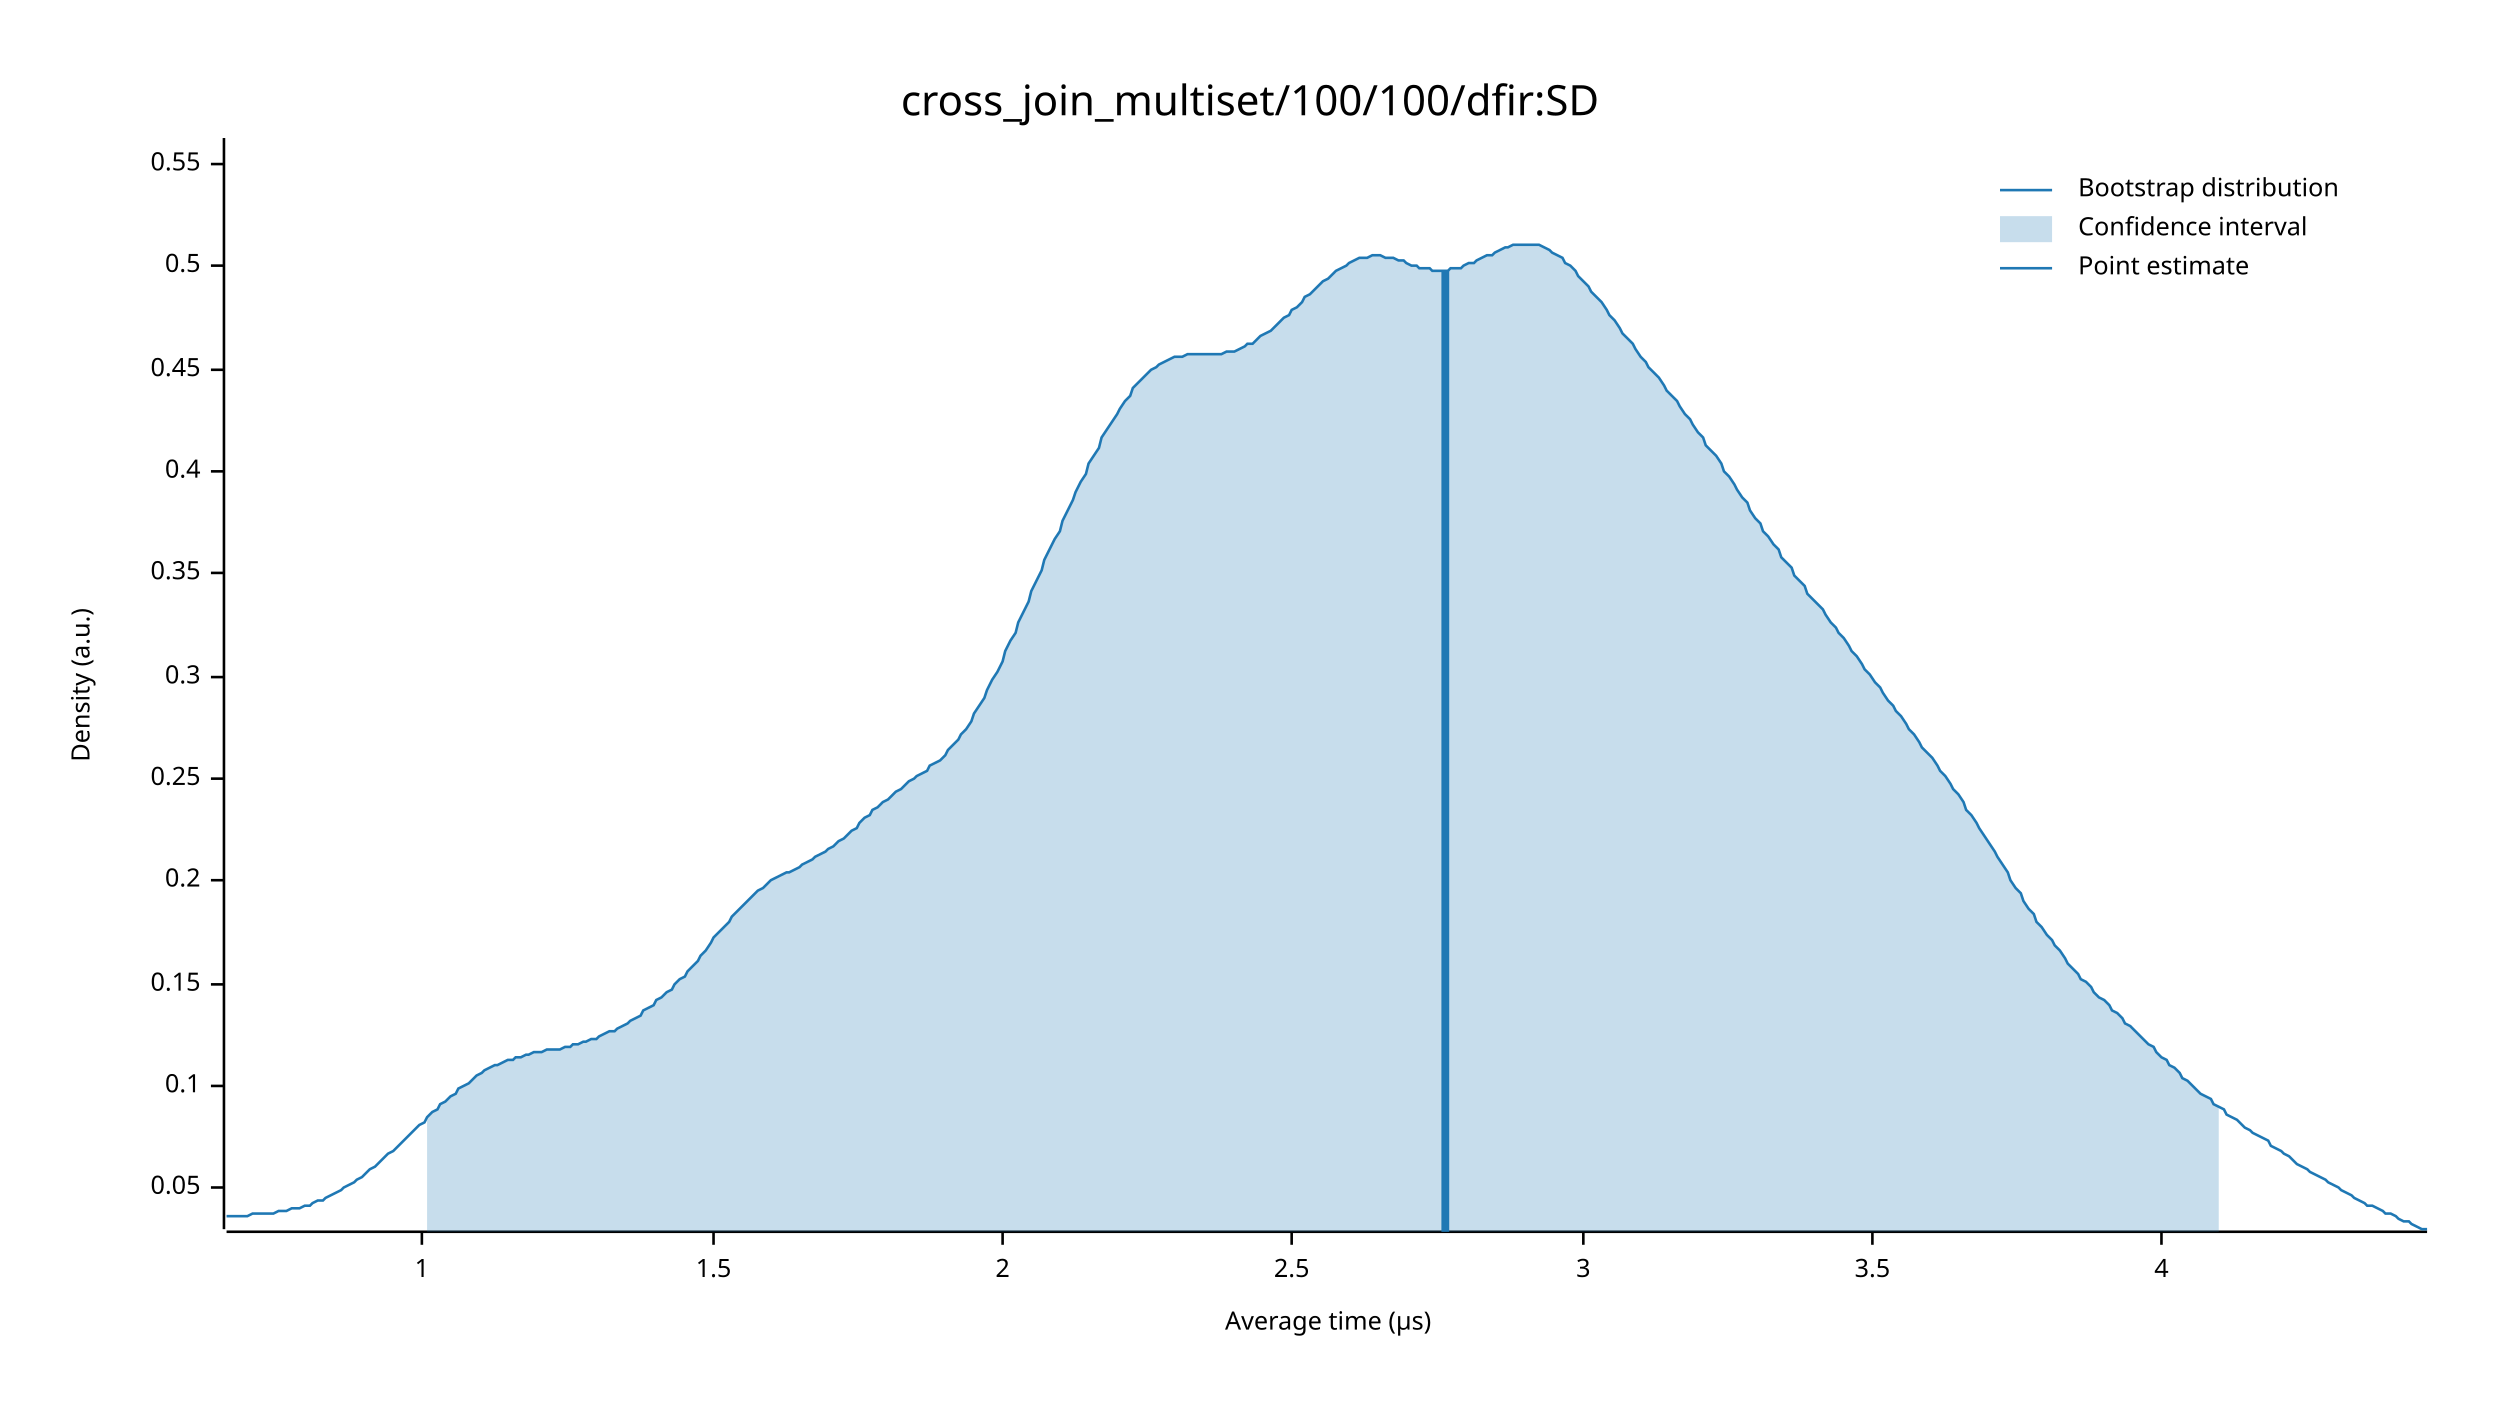
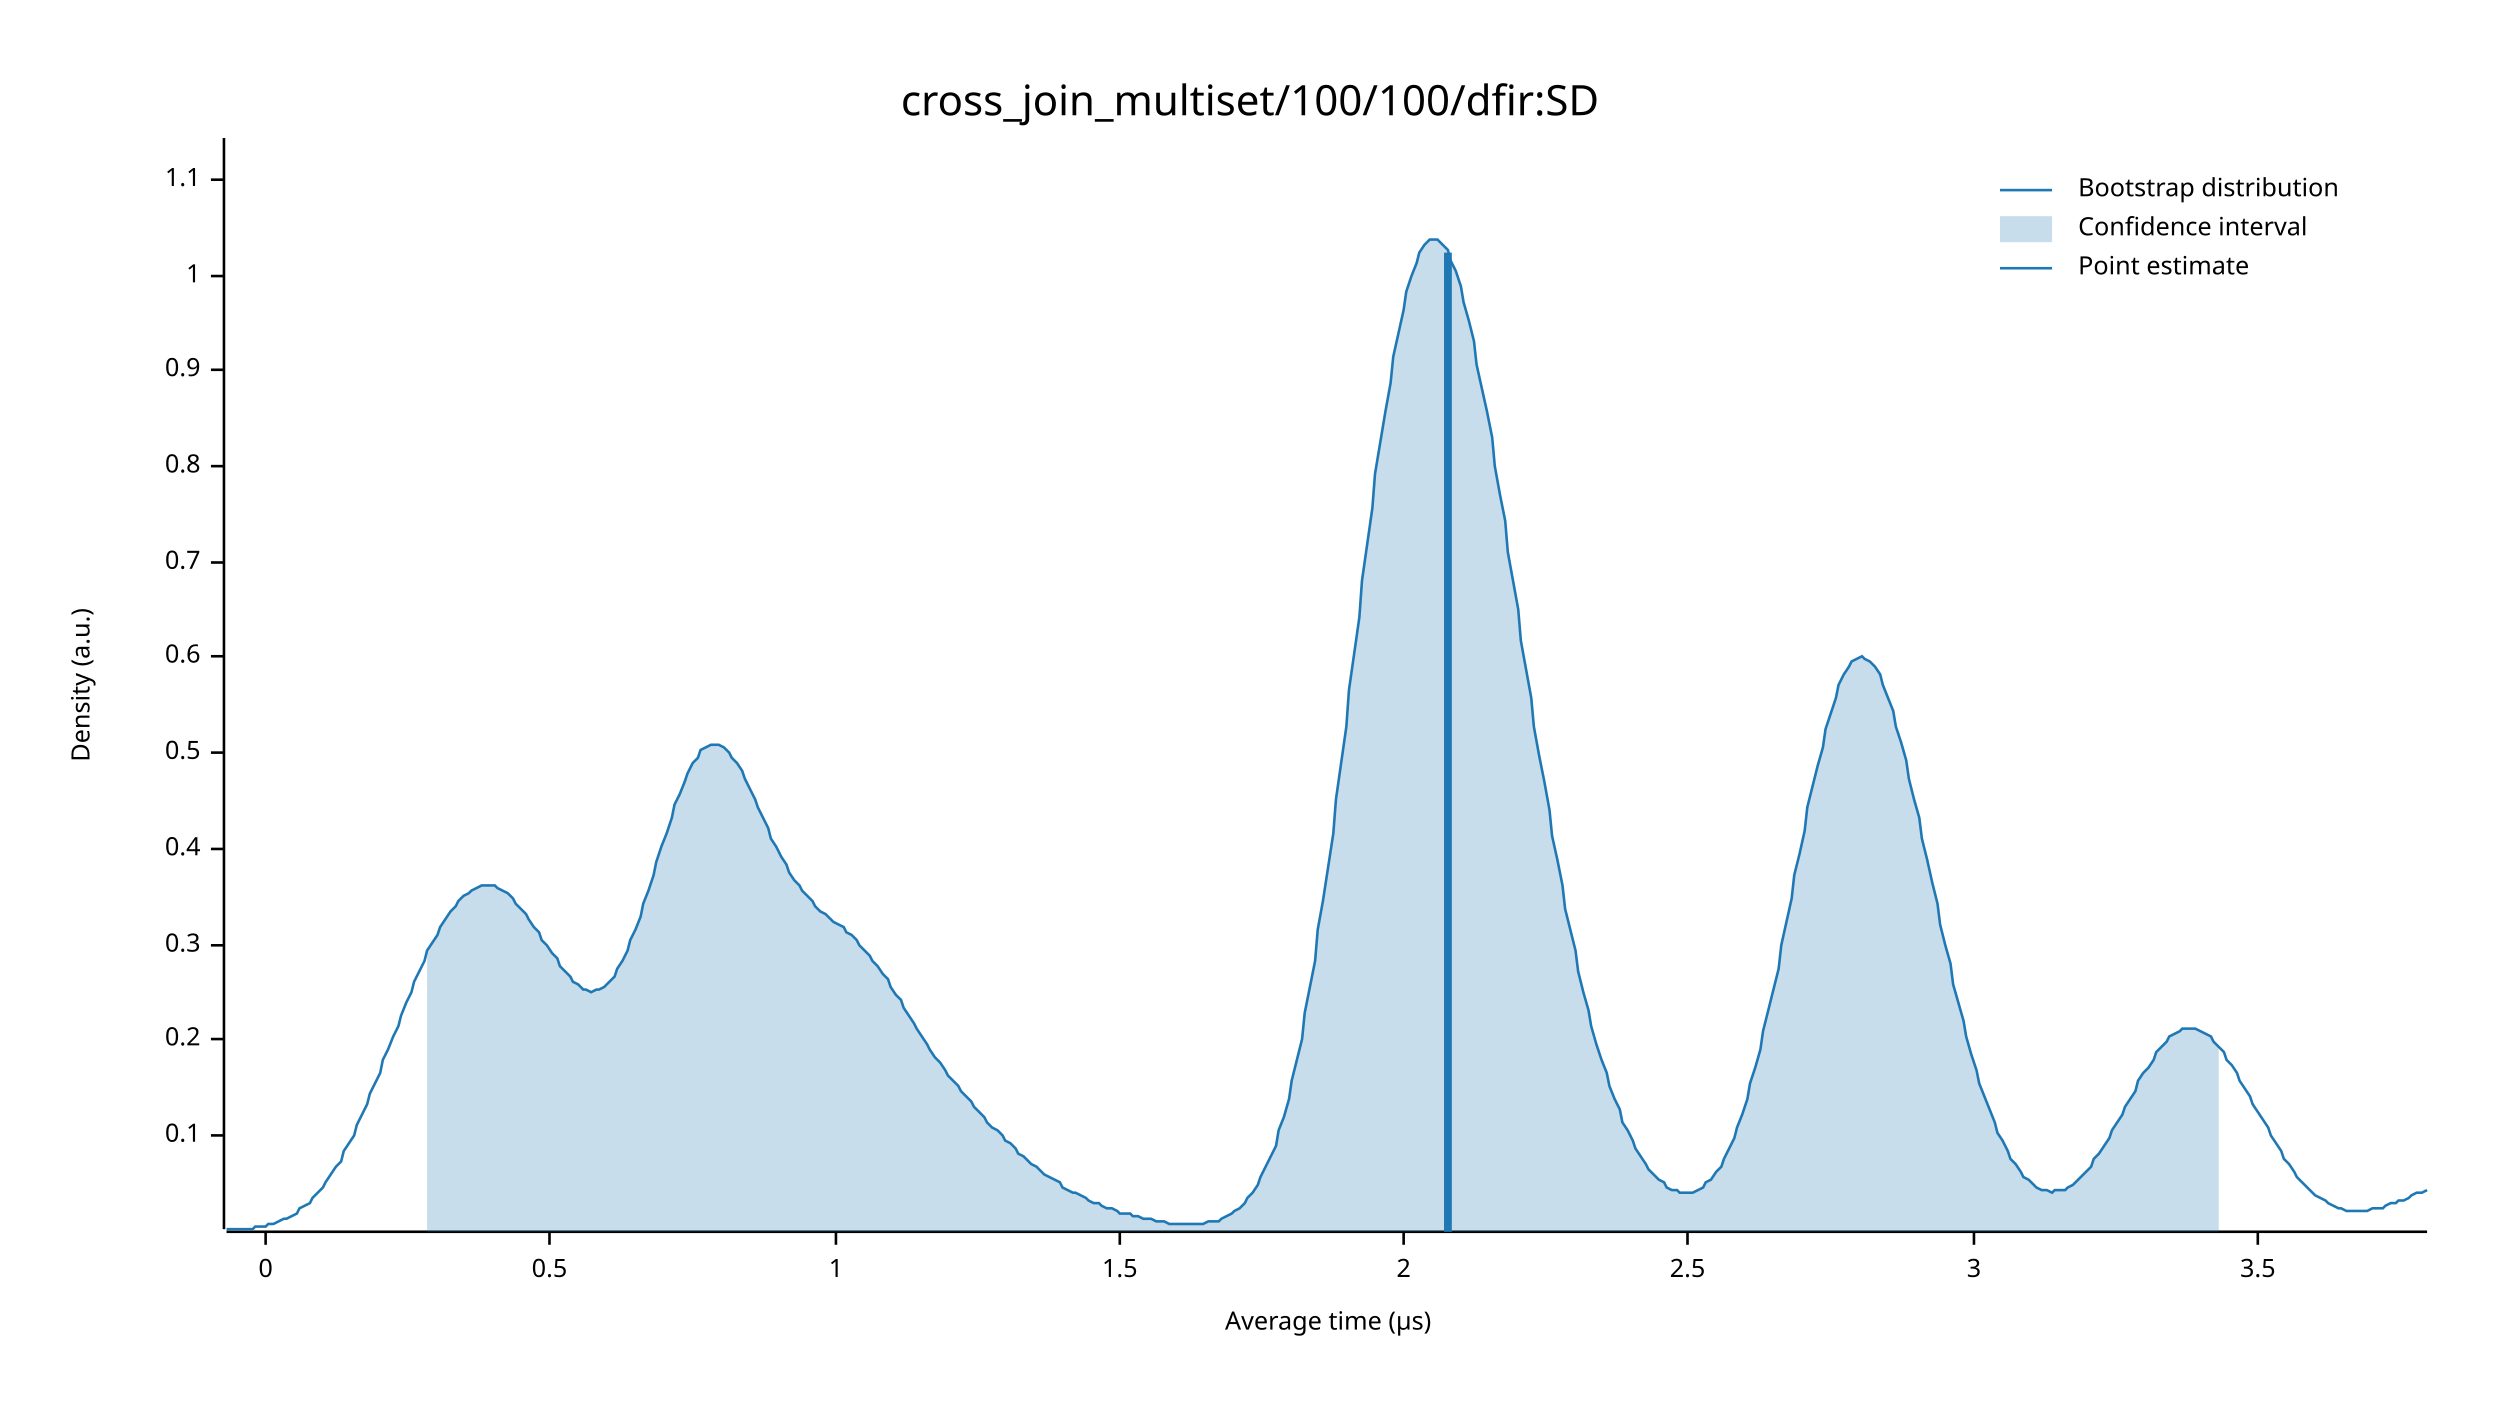
<svg xmlns="http://www.w3.org/2000/svg" width="960" height="540" viewBox="0 0 960 540">
  <text x="480" y="32" dy="0.76em" text-anchor="middle" font-family="sans-serif" font-size="16.129" opacity="1" fill="#000000">
cross_join_multiset/100/100/dfir:SD
</text>
  <text x="27" y="263" dy="0.76em" text-anchor="middle" font-family="sans-serif" font-size="9.677" opacity="1" fill="#000000" transform="rotate(270, 27, 263)">
Density (a.u.)
</text>
  <text x="510" y="513" dy="-0.5ex" text-anchor="middle" font-family="sans-serif" font-size="9.677" opacity="1" fill="#000000">
Average time (µs)
</text>
  <polyline fill="none" opacity="1" stroke="#000000" stroke-width="1" points="86,53 86,472 " />
-   <text x="77" y="456" dy="0.5ex" text-anchor="end" font-family="sans-serif" font-size="9.677" opacity="1" fill="#000000">
- 0.05
- </text>
-   <polyline fill="none" opacity="1" stroke="#000000" stroke-width="1" points="81,456 86,456 " />
-   <text x="77" y="417" dy="0.5ex" text-anchor="end" font-family="sans-serif" font-size="9.677" opacity="1" fill="#000000">
+   <text x="77" y="436" dy="0.5ex" text-anchor="end" font-family="sans-serif" font-size="9.677" opacity="1" fill="#000000">
0.1
</text>
-   <polyline fill="none" opacity="1" stroke="#000000" stroke-width="1" points="81,417 86,417 " />
-   <text x="77" y="378" dy="0.5ex" text-anchor="end" font-family="sans-serif" font-size="9.677" opacity="1" fill="#000000">
- 0.15
- </text>
-   <polyline fill="none" opacity="1" stroke="#000000" stroke-width="1" points="81,378 86,378 " />
-   <text x="77" y="338" dy="0.5ex" text-anchor="end" font-family="sans-serif" font-size="9.677" opacity="1" fill="#000000">
+   <polyline fill="none" opacity="1" stroke="#000000" stroke-width="1" points="81,436 86,436 " />
+   <text x="77" y="399" dy="0.5ex" text-anchor="end" font-family="sans-serif" font-size="9.677" opacity="1" fill="#000000">
0.2
</text>
-   <polyline fill="none" opacity="1" stroke="#000000" stroke-width="1" points="81,338 86,338 " />
-   <text x="77" y="299" dy="0.5ex" text-anchor="end" font-family="sans-serif" font-size="9.677" opacity="1" fill="#000000">
- 0.25
- </text>
-   <polyline fill="none" opacity="1" stroke="#000000" stroke-width="1" points="81,299 86,299 " />
-   <text x="77" y="260" dy="0.5ex" text-anchor="end" font-family="sans-serif" font-size="9.677" opacity="1" fill="#000000">
+   <polyline fill="none" opacity="1" stroke="#000000" stroke-width="1" points="81,399 86,399 " />
+   <text x="77" y="363" dy="0.5ex" text-anchor="end" font-family="sans-serif" font-size="9.677" opacity="1" fill="#000000">
0.3
</text>
-   <polyline fill="none" opacity="1" stroke="#000000" stroke-width="1" points="81,260 86,260 " />
-   <text x="77" y="220" dy="0.5ex" text-anchor="end" font-family="sans-serif" font-size="9.677" opacity="1" fill="#000000">
- 0.35
- </text>
-   <polyline fill="none" opacity="1" stroke="#000000" stroke-width="1" points="81,220 86,220 " />
-   <text x="77" y="181" dy="0.5ex" text-anchor="end" font-family="sans-serif" font-size="9.677" opacity="1" fill="#000000">
+   <polyline fill="none" opacity="1" stroke="#000000" stroke-width="1" points="81,363 86,363 " />
+   <text x="77" y="326" dy="0.5ex" text-anchor="end" font-family="sans-serif" font-size="9.677" opacity="1" fill="#000000">
0.4
</text>
-   <polyline fill="none" opacity="1" stroke="#000000" stroke-width="1" points="81,181 86,181 " />
+   <polyline fill="none" opacity="1" stroke="#000000" stroke-width="1" points="81,326 86,326 " />
+   <text x="77" y="289" dy="0.5ex" text-anchor="end" font-family="sans-serif" font-size="9.677" opacity="1" fill="#000000">
+ 0.5
+ </text>
+   <polyline fill="none" opacity="1" stroke="#000000" stroke-width="1" points="81,289 86,289 " />
+   <text x="77" y="252" dy="0.5ex" text-anchor="end" font-family="sans-serif" font-size="9.677" opacity="1" fill="#000000">
+ 0.6
+ </text>
+   <polyline fill="none" opacity="1" stroke="#000000" stroke-width="1" points="81,252 86,252 " />
+   <text x="77" y="216" dy="0.5ex" text-anchor="end" font-family="sans-serif" font-size="9.677" opacity="1" fill="#000000">
+ 0.7
+ </text>
+   <polyline fill="none" opacity="1" stroke="#000000" stroke-width="1" points="81,216 86,216 " />
+   <text x="77" y="179" dy="0.5ex" text-anchor="end" font-family="sans-serif" font-size="9.677" opacity="1" fill="#000000">
+ 0.8
+ </text>
+   <polyline fill="none" opacity="1" stroke="#000000" stroke-width="1" points="81,179 86,179 " />
  <text x="77" y="142" dy="0.5ex" text-anchor="end" font-family="sans-serif" font-size="9.677" opacity="1" fill="#000000">
- 0.45
+ 0.9
</text>
  <polyline fill="none" opacity="1" stroke="#000000" stroke-width="1" points="81,142 86,142 " />
-   <text x="77" y="102" dy="0.5ex" text-anchor="end" font-family="sans-serif" font-size="9.677" opacity="1" fill="#000000">
+   <text x="77" y="106" dy="0.5ex" text-anchor="end" font-family="sans-serif" font-size="9.677" opacity="1" fill="#000000">
+ 1
+ </text>
+   <polyline fill="none" opacity="1" stroke="#000000" stroke-width="1" points="81,106 86,106 " />
+   <text x="77" y="69" dy="0.5ex" text-anchor="end" font-family="sans-serif" font-size="9.677" opacity="1" fill="#000000">
+ 1.1
+ </text>
+   <polyline fill="none" opacity="1" stroke="#000000" stroke-width="1" points="81,69 86,69 " />
+   <polyline fill="none" opacity="1" stroke="#000000" stroke-width="1" points="87,473 932,473 " />
+   <text x="102" y="483" dy="0.76em" text-anchor="middle" font-family="sans-serif" font-size="9.677" opacity="1" fill="#000000">
+ 0
+ </text>
+   <polyline fill="none" opacity="1" stroke="#000000" stroke-width="1" points="102,473 102,478 " />
+   <text x="211" y="483" dy="0.76em" text-anchor="middle" font-family="sans-serif" font-size="9.677" opacity="1" fill="#000000">
0.5
</text>
-   <polyline fill="none" opacity="1" stroke="#000000" stroke-width="1" points="81,102 86,102 " />
-   <text x="77" y="63" dy="0.5ex" text-anchor="end" font-family="sans-serif" font-size="9.677" opacity="1" fill="#000000">
- 0.55
- </text>
-   <polyline fill="none" opacity="1" stroke="#000000" stroke-width="1" points="81,63 86,63 " />
-   <polyline fill="none" opacity="1" stroke="#000000" stroke-width="1" points="87,473 932,473 " />
-   <text x="162" y="483" dy="0.76em" text-anchor="middle" font-family="sans-serif" font-size="9.677" opacity="1" fill="#000000">
+   <polyline fill="none" opacity="1" stroke="#000000" stroke-width="1" points="211,473 211,478 " />
+   <text x="321" y="483" dy="0.76em" text-anchor="middle" font-family="sans-serif" font-size="9.677" opacity="1" fill="#000000">
1
</text>
-   <polyline fill="none" opacity="1" stroke="#000000" stroke-width="1" points="162,473 162,478 " />
-   <text x="274" y="483" dy="0.76em" text-anchor="middle" font-family="sans-serif" font-size="9.677" opacity="1" fill="#000000">
+   <polyline fill="none" opacity="1" stroke="#000000" stroke-width="1" points="321,473 321,478 " />
+   <text x="430" y="483" dy="0.76em" text-anchor="middle" font-family="sans-serif" font-size="9.677" opacity="1" fill="#000000">
1.5
</text>
-   <polyline fill="none" opacity="1" stroke="#000000" stroke-width="1" points="274,473 274,478 " />
-   <text x="385" y="483" dy="0.76em" text-anchor="middle" font-family="sans-serif" font-size="9.677" opacity="1" fill="#000000">
+   <polyline fill="none" opacity="1" stroke="#000000" stroke-width="1" points="430,473 430,478 " />
+   <text x="539" y="483" dy="0.76em" text-anchor="middle" font-family="sans-serif" font-size="9.677" opacity="1" fill="#000000">
2
</text>
-   <polyline fill="none" opacity="1" stroke="#000000" stroke-width="1" points="385,473 385,478 " />
-   <text x="496" y="483" dy="0.76em" text-anchor="middle" font-family="sans-serif" font-size="9.677" opacity="1" fill="#000000">
+   <polyline fill="none" opacity="1" stroke="#000000" stroke-width="1" points="539,473 539,478 " />
+   <text x="648" y="483" dy="0.76em" text-anchor="middle" font-family="sans-serif" font-size="9.677" opacity="1" fill="#000000">
2.5
</text>
-   <polyline fill="none" opacity="1" stroke="#000000" stroke-width="1" points="496,473 496,478 " />
-   <text x="608" y="483" dy="0.76em" text-anchor="middle" font-family="sans-serif" font-size="9.677" opacity="1" fill="#000000">
+   <polyline fill="none" opacity="1" stroke="#000000" stroke-width="1" points="648,473 648,478 " />
+   <text x="758" y="483" dy="0.76em" text-anchor="middle" font-family="sans-serif" font-size="9.677" opacity="1" fill="#000000">
3
</text>
-   <polyline fill="none" opacity="1" stroke="#000000" stroke-width="1" points="608,473 608,478 " />
-   <text x="719" y="483" dy="0.76em" text-anchor="middle" font-family="sans-serif" font-size="9.677" opacity="1" fill="#000000">
+   <polyline fill="none" opacity="1" stroke="#000000" stroke-width="1" points="758,473 758,478 " />
+   <text x="867" y="483" dy="0.76em" text-anchor="middle" font-family="sans-serif" font-size="9.677" opacity="1" fill="#000000">
3.5
</text>
-   <polyline fill="none" opacity="1" stroke="#000000" stroke-width="1" points="719,473 719,478 " />
-   <text x="830" y="483" dy="0.76em" text-anchor="middle" font-family="sans-serif" font-size="9.677" opacity="1" fill="#000000">
- 4
- </text>
-   <polyline fill="none" opacity="1" stroke="#000000" stroke-width="1" points="830,473 830,478 " />
-   <polyline fill="none" opacity="1" stroke="#1F78B4" stroke-width="1" points="87,467 88,467 90,467 92,467 93,467 95,467 97,466 98,466 100,466 102,466 103,466 105,466 107,465 109,465 110,465 112,464 114,464 115,464 117,463 119,463 120,462 122,461 124,461 125,460 127,459 129,458 131,457 132,456 134,455 136,454 137,453 139,452 141,450 142,449 144,448 146,446 147,445 149,443 151,442 153,440 154,439 156,437 158,435 159,434 161,432 163,431 164,429 166,427 168,426 169,424 171,423 173,421 175,420 176,418 178,417 180,416 181,415 183,413 185,412 186,411 188,410 190,409 191,409 193,408 195,407 197,407 198,406 200,406 202,405 203,405 205,404 207,404 208,404 210,403 212,403 214,403 215,403 217,402 219,402 220,401 222,401 224,400 225,400 227,399 229,399 230,398 232,397 234,396 236,396 237,395 239,394 241,393 242,392 244,391 246,390 247,388 249,387 251,386 252,384 254,383 256,381 258,380 259,378 261,376 263,375 264,373 266,371 268,369 269,367 271,365 273,362 274,360 276,358 278,356 280,354 281,352 283,350 285,348 286,347 288,345 290,343 291,342 293,341 295,339 296,338 298,337 300,336 302,335 303,335 305,334 307,333 308,332 310,331 312,330 313,329 315,328 317,327 318,326 320,325 322,323 324,322 325,321 327,319 329,318 330,316 332,314 334,313 335,311 337,310 339,308 341,307 342,306 344,304 346,303 347,302 349,300 351,299 352,298 354,297 356,296 357,294 359,293 361,292 363,290 364,288 366,286 368,284 369,282 371,280 373,277 374,274 376,271 378,268 379,265 381,261 383,258 385,254 386,250 388,246 390,243 391,239 393,235 395,231 396,227 398,223 400,219 401,215 403,211 405,207 407,204 408,200 410,196 412,192 413,189 415,185 417,182 418,178 420,175 422,172 423,168 425,165 427,162 429,159 430,157 432,154 434,152 435,149 437,147 439,145 440,144 442,142 444,141 445,140 447,139 449,138 451,137 452,137 454,137 456,136 457,136 459,136 461,136 462,136 464,136 466,136 468,136 469,136 471,135 473,135 474,135 476,134 478,133 479,132 481,132 483,130 484,129 486,128 488,127 490,125 491,124 493,122 495,121 496,119 498,118 500,116 501,114 503,113 505,111 506,110 508,108 510,107 512,105 513,104 515,103 517,102 518,101 520,100 522,99 523,99 525,99 527,98 528,98 530,98 532,99 534,99 535,99 537,100 539,100 540,101 542,102 544,102 545,103 547,103 549,103 550,104 552,104 554,104 556,104 557,103 559,103 561,103 562,102 564,101 566,101 567,100 569,99 571,98 573,98 574,97 576,96 578,95 579,95 581,94 583,94 584,94 586,94 588,94 589,94 591,94 593,95 595,96 596,97 598,98 600,99 601,101 603,102 605,104 606,106 608,108 610,110 611,112 613,114 615,116 617,119 618,121 620,123 622,126 623,128 625,130 627,132 628,134 630,137 632,139 633,141 635,143 637,145 639,148 640,150 642,152 644,154 645,156 647,159 649,161 650,163 652,166 654,168 655,171 657,173 659,175 661,178 662,181 664,183 666,186 667,188 669,191 671,193 672,196 674,199 676,201 677,204 679,206 681,209 683,211 684,214 686,216 688,218 689,221 691,223 693,225 694,228 696,230 698,232 700,234 701,236 703,239 705,241 706,243 708,245 710,248 711,250 713,252 715,255 716,257 718,259 720,262 722,264 723,266 725,269 727,271 728,273 730,275 732,278 733,280 735,282 737,285 738,287 740,289 742,291 744,294 745,296 747,298 749,301 750,303 752,305 754,308 755,311 757,313 759,316 760,318 762,321 764,324 766,327 767,329 769,332 771,335 772,338 774,341 776,343 777,346 779,349 781,351 782,354 784,356 786,359 788,361 789,363 791,365 793,368 794,370 796,372 798,374 799,376 801,377 803,379 804,381 806,383 808,384 810,386 811,388 813,389 815,391 816,393 818,394 820,396 821,397 823,399 825,401 827,402 828,404 830,406 832,407 833,409 835,410 837,412 838,414 840,415 842,417 843,418 845,420 847,421 849,422 850,424 852,425 854,426 855,428 857,429 859,430 860,431 862,433 864,434 865,435 867,436 869,437 871,438 872,440 874,441 876,442 877,443 879,444 881,446 882,447 884,448 886,449 887,450 889,451 891,452 893,453 894,454 896,455 898,456 899,457 901,458 903,459 904,460 906,461 908,462 909,463 911,463 913,464 915,465 916,466 918,466 920,467 921,468 923,469 925,469 926,470 928,471 930,472 932,472 " />
-   <polygon opacity="0.25" fill="#1F78B4" points="164,429 166,427 168,426 169,424 171,423 173,421 175,420 176,418 178,417 180,416 181,415 183,413 185,412 186,411 188,410 190,409 191,409 193,408 195,407 197,407 198,406 200,406 202,405 203,405 205,404 207,404 208,404 210,403 212,403 214,403 215,403 217,402 219,402 220,401 222,401 224,400 225,400 227,399 229,399 230,398 232,397 234,396 236,396 237,395 239,394 241,393 242,392 244,391 246,390 247,388 249,387 251,386 252,384 254,383 256,381 258,380 259,378 261,376 263,375 264,373 266,371 268,369 269,367 271,365 273,362 274,360 276,358 278,356 280,354 281,352 283,350 285,348 286,347 288,345 290,343 291,342 293,341 295,339 296,338 298,337 300,336 302,335 303,335 305,334 307,333 308,332 310,331 312,330 313,329 315,328 317,327 318,326 320,325 322,323 324,322 325,321 327,319 329,318 330,316 332,314 334,313 335,311 337,310 339,308 341,307 342,306 344,304 346,303 347,302 349,300 351,299 352,298 354,297 356,296 357,294 359,293 361,292 363,290 364,288 366,286 368,284 369,282 371,280 373,277 374,274 376,271 378,268 379,265 381,261 383,258 385,254 386,250 388,246 390,243 391,239 393,235 395,231 396,227 398,223 400,219 401,215 403,211 405,207 407,204 408,200 410,196 412,192 413,189 415,185 417,182 418,178 420,175 422,172 423,168 425,165 427,162 429,159 430,157 432,154 434,152 435,149 437,147 439,145 440,144 442,142 444,141 445,140 447,139 449,138 451,137 452,137 454,137 456,136 457,136 459,136 461,136 462,136 464,136 466,136 468,136 469,136 471,135 473,135 474,135 476,134 478,133 479,132 481,132 483,130 484,129 486,128 488,127 490,125 491,124 493,122 495,121 496,119 498,118 500,116 501,114 503,113 505,111 506,110 508,108 510,107 512,105 513,104 515,103 517,102 518,101 520,100 522,99 523,99 525,99 527,98 528,98 530,98 532,99 534,99 535,99 537,100 539,100 540,101 542,102 544,102 545,103 547,103 549,103 550,104 552,104 554,104 556,104 557,103 559,103 561,103 562,102 564,101 566,101 567,100 569,99 571,98 573,98 574,97 576,96 578,95 579,95 581,94 583,94 584,94 586,94 588,94 589,94 591,94 593,95 595,96 596,97 598,98 600,99 601,101 603,102 605,104 606,106 608,108 610,110 611,112 613,114 615,116 617,119 618,121 620,123 622,126 623,128 625,130 627,132 628,134 630,137 632,139 633,141 635,143 637,145 639,148 640,150 642,152 644,154 645,156 647,159 649,161 650,163 652,166 654,168 655,171 657,173 659,175 661,178 662,181 664,183 666,186 667,188 669,191 671,193 672,196 674,199 676,201 677,204 679,206 681,209 683,211 684,214 686,216 688,218 689,221 691,223 693,225 694,228 696,230 698,232 700,234 701,236 703,239 705,241 706,243 708,245 710,248 711,250 713,252 715,255 716,257 718,259 720,262 722,264 723,266 725,269 727,271 728,273 730,275 732,278 733,280 735,282 737,285 738,287 740,289 742,291 744,294 745,296 747,298 749,301 750,303 752,305 754,308 755,311 757,313 759,316 760,318 762,321 764,324 766,327 767,329 769,332 771,335 772,338 774,341 776,343 777,346 779,349 781,351 782,354 784,356 786,359 788,361 789,363 791,365 793,368 794,370 796,372 798,374 799,376 801,377 803,379 804,381 806,383 808,384 810,386 811,388 813,389 815,391 816,393 818,394 820,396 821,397 823,399 825,401 827,402 828,404 830,406 832,407 833,409 835,410 837,412 838,414 840,415 842,417 843,418 845,420 847,421 849,422 850,424 852,425 852,473 164,473 " />
-   <polyline fill="none" opacity="1" stroke="#1F78B4" stroke-width="3" points="555,473 555,104 " />
+   <polyline fill="none" opacity="1" stroke="#000000" stroke-width="1" points="867,473 867,478 " />
+   <polyline fill="none" opacity="1" stroke="#1F78B4" stroke-width="1" points="87,472 88,472 90,472 92,472 93,472 95,472 97,472 98,471 100,471 102,471 103,470 105,470 107,469 109,468 110,468 112,467 114,466 115,464 117,463 119,462 120,460 122,458 124,456 125,454 127,451 129,448 131,446 132,442 134,439 136,436 137,432 139,428 141,424 142,420 144,416 146,412 147,407 149,403 151,398 153,394 154,390 156,385 158,381 159,377 161,373 163,369 164,365 166,362 168,359 169,356 171,353 173,350 175,348 176,346 178,344 180,343 181,342 183,341 185,340 186,340 188,340 190,340 191,341 193,342 195,343 197,345 198,347 200,349 202,351 203,353 205,356 207,358 208,361 210,363 212,366 214,368 215,371 217,373 219,375 220,377 222,378 224,380 225,380 227,381 229,380 230,380 232,379 234,377 236,375 237,372 239,369 241,365 242,361 244,357 246,352 247,347 249,342 251,336 252,331 254,325 256,320 258,314 259,309 261,305 263,300 264,297 266,293 268,291 269,288 271,287 273,286 274,286 276,286 278,287 280,289 281,291 283,293 285,296 286,299 288,303 290,307 291,310 293,314 295,318 296,322 298,325 300,329 302,332 303,335 305,338 307,340 308,342 310,344 312,346 313,348 315,350 317,351 318,352 320,354 322,355 324,356 325,358 327,359 329,361 330,363 332,365 334,367 335,369 337,371 339,374 341,376 342,379 344,382 346,384 347,387 349,390 351,393 352,395 354,398 356,401 357,403 359,406 361,408 363,411 364,413 366,415 368,417 369,419 371,421 373,423 374,425 376,427 378,429 379,431 381,433 383,434 385,436 386,438 388,439 390,441 391,443 393,444 395,446 396,447 398,448 400,450 401,451 403,452 405,453 407,454 408,456 410,457 412,458 413,458 415,459 417,460 418,461 420,462 422,462 423,463 425,464 427,464 429,465 430,466 432,466 434,466 435,467 437,467 439,468 440,468 442,468 444,469 445,469 447,469 449,470 451,470 452,470 454,470 456,470 457,470 459,470 461,470 462,470 464,469 466,469 468,469 469,468 471,467 473,466 474,465 476,464 478,462 479,460 481,458 483,455 484,452 486,448 488,444 490,440 491,434 493,429 495,422 496,415 498,407 500,399 501,389 503,379 505,369 506,357 508,346 510,333 512,320 513,307 515,293 517,279 518,265 520,251 522,237 523,223 525,209 527,195 528,182 530,170 532,158 534,147 535,137 537,128 539,119 540,112 542,106 544,101 545,97 547,94 549,92 550,92 552,92 554,94 556,96 557,100 559,104 561,110 562,116 564,123 566,131 567,140 569,149 571,158 573,168 574,179 576,190 578,200 579,212 581,223 583,234 584,246 586,257 588,268 589,279 591,290 593,300 595,311 596,321 598,330 600,340 601,349 603,357 605,365 606,373 608,381 610,388 611,394 613,401 615,407 617,412 618,417 620,422 622,426 623,431 625,434 627,438 628,441 630,444 632,447 633,449 635,451 637,453 639,454 640,456 642,457 644,457 645,458 647,458 649,458 650,458 652,457 654,456 655,454 657,453 659,450 661,448 662,445 664,441 666,437 667,433 669,428 671,422 672,416 674,410 676,403 677,396 679,388 681,380 683,372 684,363 686,354 688,345 689,336 691,328 693,319 694,310 696,302 698,294 700,287 701,280 703,274 705,268 706,263 708,259 710,256 711,254 713,253 715,252 716,253 718,254 720,256 722,259 723,263 725,268 727,273 728,279 730,285 732,292 733,299 735,307 737,314 738,322 740,330 742,339 744,347 745,355 747,363 749,370 750,378 752,385 754,392 755,398 757,405 759,411 760,416 762,421 764,426 766,431 767,435 769,438 771,442 772,445 774,447 776,450 777,452 779,453 781,455 782,456 784,457 786,457 788,458 789,457 791,457 793,457 794,456 796,455 798,453 799,452 801,450 803,448 804,445 806,443 808,440 810,437 811,434 813,431 815,428 816,425 818,422 820,419 821,415 823,412 825,410 827,407 828,404 830,402 832,400 833,398 835,397 837,396 838,395 840,395 842,395 843,395 845,396 847,397 849,398 850,400 852,402 854,404 855,407 857,409 859,412 860,415 862,418 864,421 865,424 867,427 869,430 871,433 872,436 874,439 876,442 877,445 879,447 881,450 882,452 884,454 886,456 887,457 889,459 891,460 893,461 894,462 896,463 898,464 899,464 901,465 903,465 904,465 906,465 908,465 909,465 911,464 913,464 915,464 916,463 918,462 920,462 921,461 923,461 925,460 926,459 928,458 930,458 932,457 " />
+   <polygon opacity="0.25" fill="#1F78B4" points="164,365 166,362 168,359 169,356 171,353 173,350 175,348 176,346 178,344 180,343 181,342 183,341 185,340 186,340 188,340 190,340 191,341 193,342 195,343 197,345 198,347 200,349 202,351 203,353 205,356 207,358 208,361 210,363 212,366 214,368 215,371 217,373 219,375 220,377 222,378 224,380 225,380 227,381 229,380 230,380 232,379 234,377 236,375 237,372 239,369 241,365 242,361 244,357 246,352 247,347 249,342 251,336 252,331 254,325 256,320 258,314 259,309 261,305 263,300 264,297 266,293 268,291 269,288 271,287 273,286 274,286 276,286 278,287 280,289 281,291 283,293 285,296 286,299 288,303 290,307 291,310 293,314 295,318 296,322 298,325 300,329 302,332 303,335 305,338 307,340 308,342 310,344 312,346 313,348 315,350 317,351 318,352 320,354 322,355 324,356 325,358 327,359 329,361 330,363 332,365 334,367 335,369 337,371 339,374 341,376 342,379 344,382 346,384 347,387 349,390 351,393 352,395 354,398 356,401 357,403 359,406 361,408 363,411 364,413 366,415 368,417 369,419 371,421 373,423 374,425 376,427 378,429 379,431 381,433 383,434 385,436 386,438 388,439 390,441 391,443 393,444 395,446 396,447 398,448 400,450 401,451 403,452 405,453 407,454 408,456 410,457 412,458 413,458 415,459 417,460 418,461 420,462 422,462 423,463 425,464 427,464 429,465 430,466 432,466 434,466 435,467 437,467 439,468 440,468 442,468 444,469 445,469 447,469 449,470 451,470 452,470 454,470 456,470 457,470 459,470 461,470 462,470 464,469 466,469 468,469 469,468 471,467 473,466 474,465 476,464 478,462 479,460 481,458 483,455 484,452 486,448 488,444 490,440 491,434 493,429 495,422 496,415 498,407 500,399 501,389 503,379 505,369 506,357 508,346 510,333 512,320 513,307 515,293 517,279 518,265 520,251 522,237 523,223 525,209 527,195 528,182 530,170 532,158 534,147 535,137 537,128 539,119 540,112 542,106 544,101 545,97 547,94 549,92 550,92 552,92 554,94 556,96 557,100 559,104 561,110 562,116 564,123 566,131 567,140 569,149 571,158 573,168 574,179 576,190 578,200 579,212 581,223 583,234 584,246 586,257 588,268 589,279 591,290 593,300 595,311 596,321 598,330 600,340 601,349 603,357 605,365 606,373 608,381 610,388 611,394 613,401 615,407 617,412 618,417 620,422 622,426 623,431 625,434 627,438 628,441 630,444 632,447 633,449 635,451 637,453 639,454 640,456 642,457 644,457 645,458 647,458 649,458 650,458 652,457 654,456 655,454 657,453 659,450 661,448 662,445 664,441 666,437 667,433 669,428 671,422 672,416 674,410 676,403 677,396 679,388 681,380 683,372 684,363 686,354 688,345 689,336 691,328 693,319 694,310 696,302 698,294 700,287 701,280 703,274 705,268 706,263 708,259 710,256 711,254 713,253 715,252 716,253 718,254 720,256 722,259 723,263 725,268 727,273 728,279 730,285 732,292 733,299 735,307 737,314 738,322 740,330 742,339 744,347 745,355 747,363 749,370 750,378 752,385 754,392 755,398 757,405 759,411 760,416 762,421 764,426 766,431 767,435 769,438 771,442 772,445 774,447 776,450 777,452 779,453 781,455 782,456 784,457 786,457 788,458 789,457 791,457 793,457 794,456 796,455 798,453 799,452 801,450 803,448 804,445 806,443 808,440 810,437 811,434 813,431 815,428 816,425 818,422 820,419 821,415 823,412 825,410 827,407 828,404 830,402 832,400 833,398 835,397 837,396 838,395 840,395 842,395 843,395 845,396 847,397 849,398 850,400 852,402 852,473 164,473 " />
+   <polyline fill="none" opacity="1" stroke="#1F78B4" stroke-width="3" points="556,473 556,97 " />
  <text x="798" y="68" dy="0.76em" text-anchor="start" font-family="sans-serif" font-size="9.677" opacity="1" fill="#000000">
Bootstrap distribution
</text>
  <text x="798" y="83" dy="0.76em" text-anchor="start" font-family="sans-serif" font-size="9.677" opacity="1" fill="#000000">
Confidence interval
</text>
  <text x="798" y="98" dy="0.76em" text-anchor="start" font-family="sans-serif" font-size="9.677" opacity="1" fill="#000000">
Point estimate
</text>
  <polyline fill="none" opacity="1" stroke="#1F78B4" stroke-width="1" points="768,73 788,73 " />
  <rect x="768" y="83" width="20" height="10" opacity="0.25" fill="#1F78B4" stroke="none" />
  <polyline fill="none" opacity="1" stroke="#1F78B4" stroke-width="1" points="768,103 788,103 " />
</svg>
